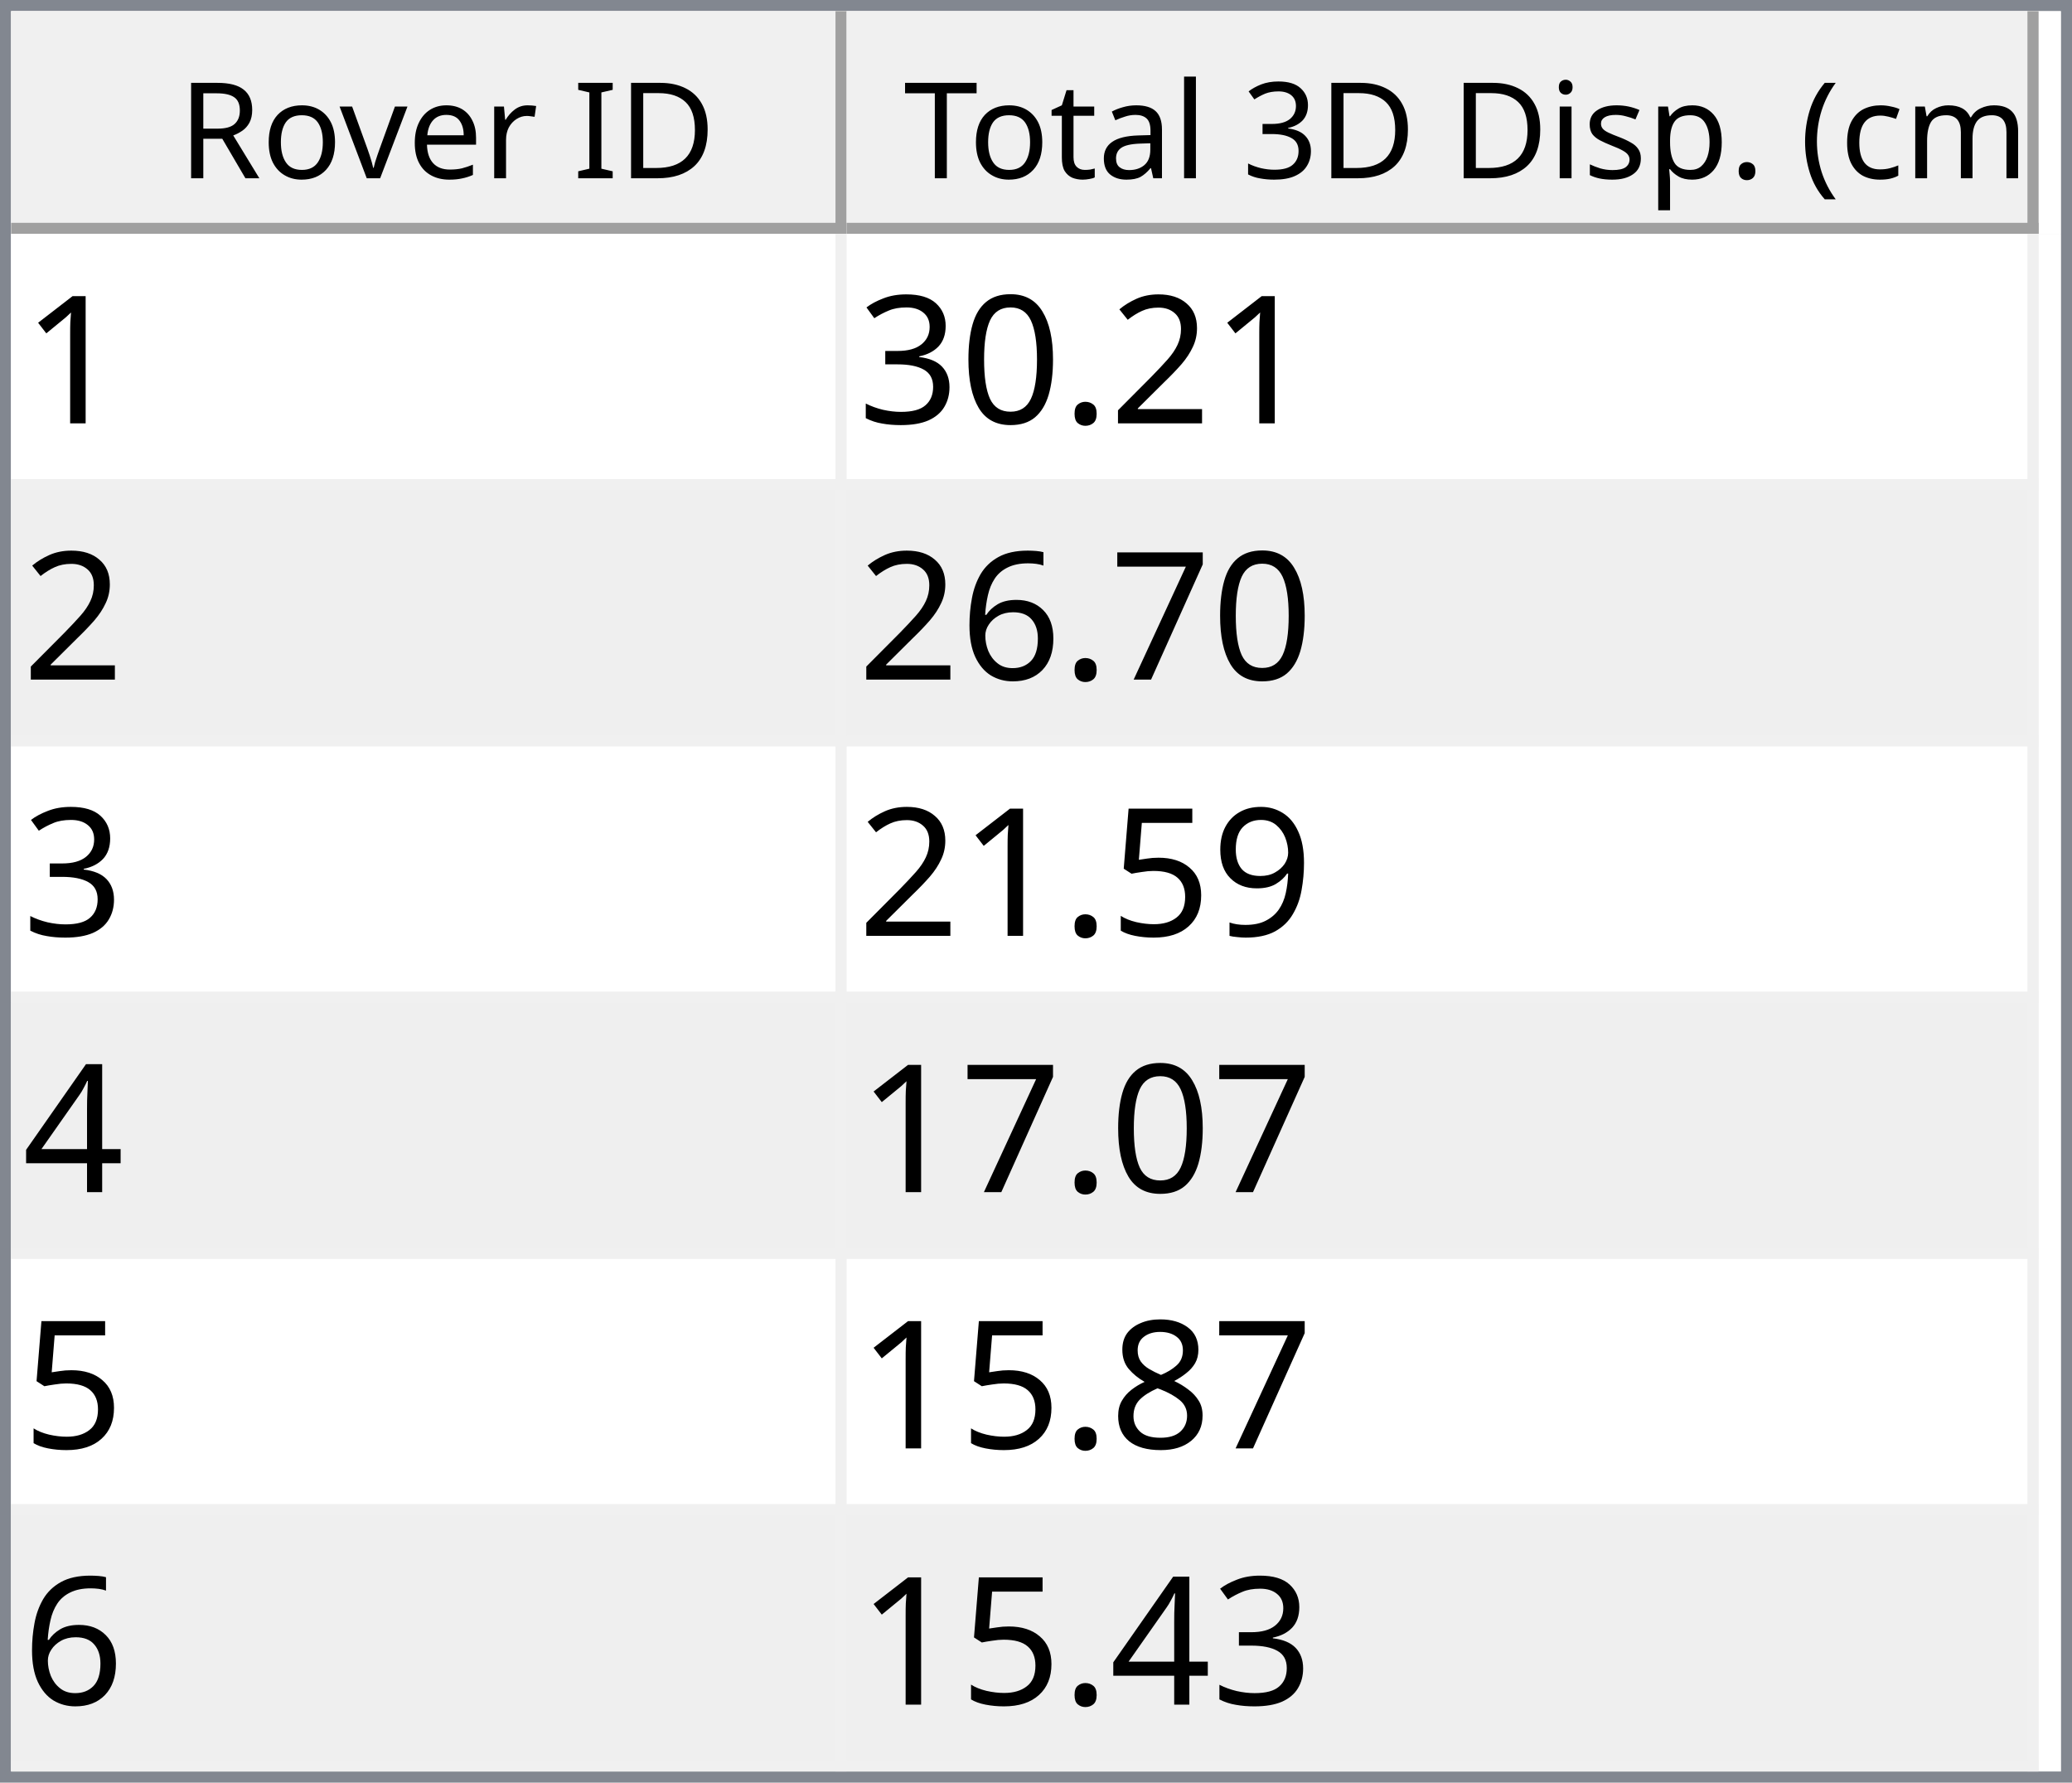
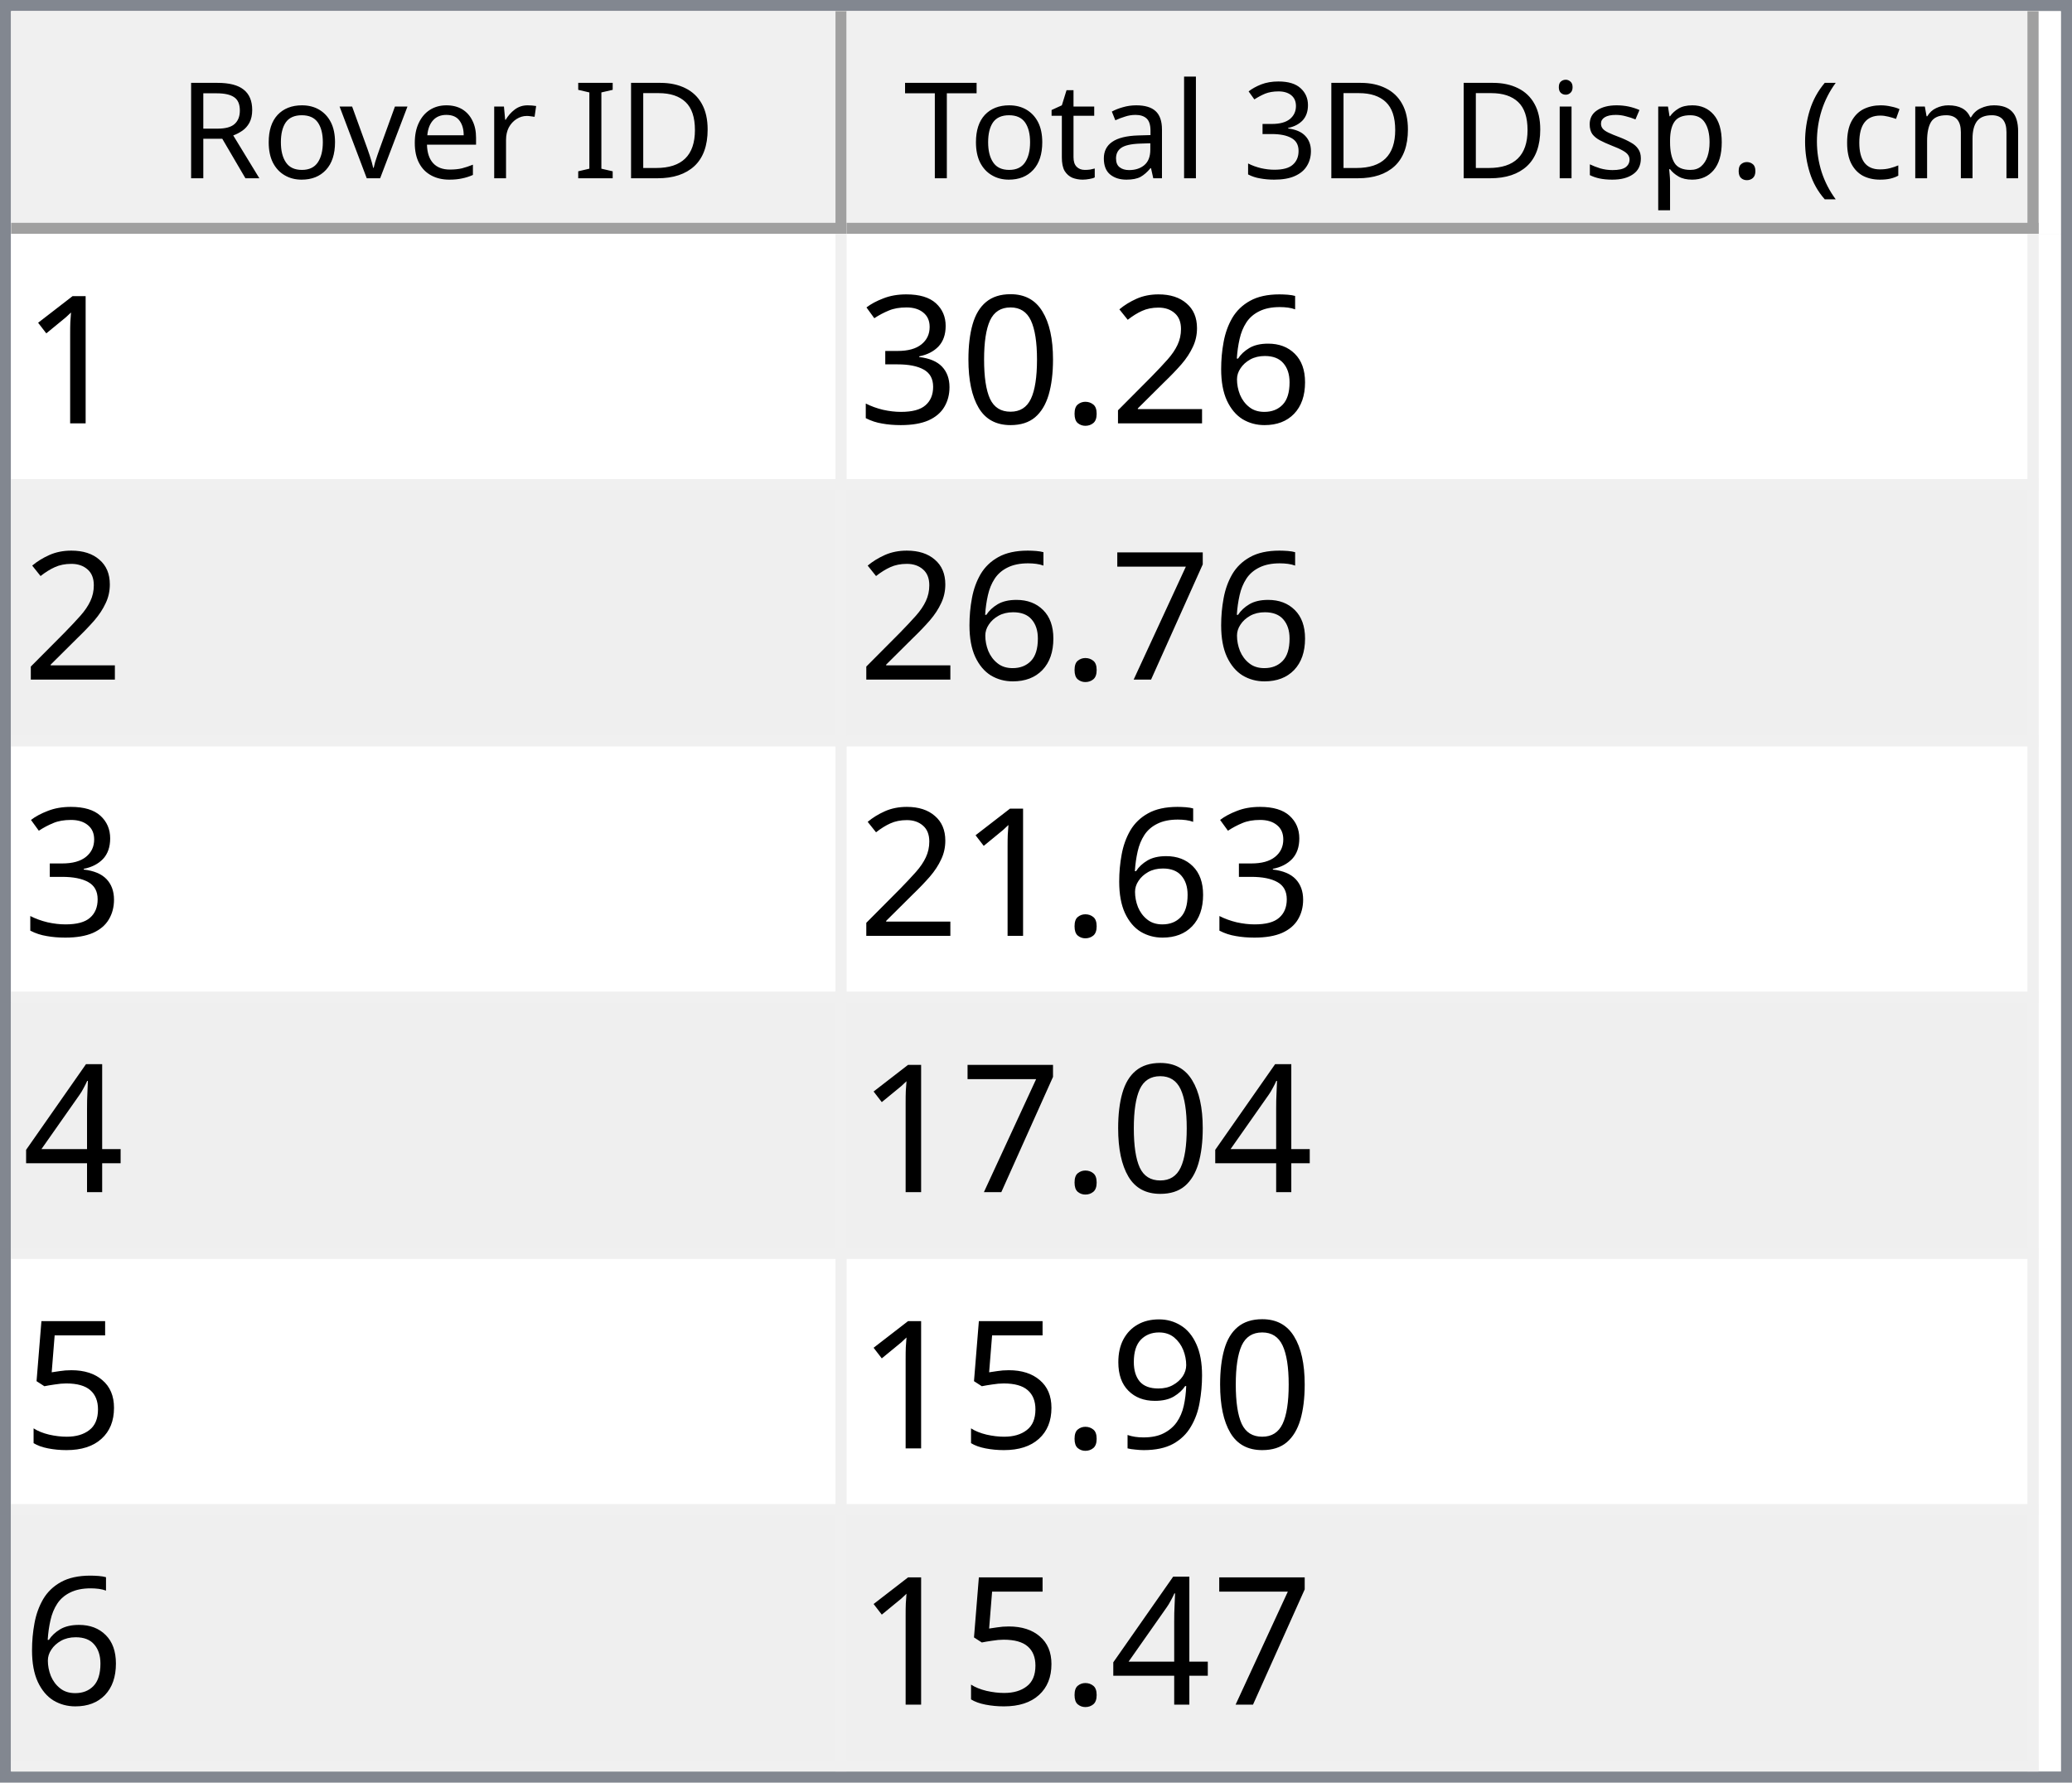
<svg xmlns="http://www.w3.org/2000/svg" style="fill-opacity:1; color-rendering:auto; color-interpolation:auto; text-rendering:auto; stroke:black; stroke-linecap:square; stroke-miterlimit:10; shape-rendering:auto; stroke-opacity:1; fill:black; stroke-dasharray:none; font-weight:normal; stroke-width:1; font-family:'Dialog'; font-style:normal; stroke-linejoin:miter; font-size:12px; stroke-dashoffset:0; image-rendering:auto;" width="186" height="160">
  <defs id="genericDefs" />
  <g>
    <defs id="defs1">
      <clipPath clipPathUnits="userSpaceOnUse" id="clipPath1">
        <path d="M0 0 L186 0 L186 160 L0 160 L0 0 Z" />
      </clipPath>
      <clipPath clipPathUnits="userSpaceOnUse" id="clipPath2">
        <path d="M0 0 L0 160 L186 160 L186 0 Z" />
      </clipPath>
      <clipPath clipPathUnits="userSpaceOnUse" id="clipPath3">
        <path d="M0 0 L0 20 L184 20 L184 0 Z" />
      </clipPath>
      <clipPath clipPathUnits="userSpaceOnUse" id="clipPath4">
        <path d="M0 0 L0 20 L75 20 L75 0 Z" />
      </clipPath>
      <clipPath clipPathUnits="userSpaceOnUse" id="clipPath5">
        <path d="M1 1 L1 19 L74 19 L74 1 Z" />
      </clipPath>
      <clipPath clipPathUnits="userSpaceOnUse" id="clipPath6">
        <path d="M0 0 L0 18 L73 18 L73 0 Z" />
      </clipPath>
      <clipPath clipPathUnits="userSpaceOnUse" id="clipPath7">
        <path d="M-0.5 -0.5 L-0.5 19.5 L74.5 19.5 L74.5 -0.5 Z" />
      </clipPath>
      <clipPath clipPathUnits="userSpaceOnUse" id="clipPath8">
        <path d="M0 0 L0 20 L107 20 L107 0 Z" />
      </clipPath>
      <clipPath clipPathUnits="userSpaceOnUse" id="clipPath9">
        <path d="M1 1 L1 19 L106 19 L106 1 Z" />
      </clipPath>
      <clipPath clipPathUnits="userSpaceOnUse" id="clipPath10">
        <path d="M0 0 L0 18 L105 18 L105 0 Z" />
      </clipPath>
      <clipPath clipPathUnits="userSpaceOnUse" id="clipPath11">
        <path d="M-0.5 -0.5 L-0.5 19.5 L106.5 19.5 L106.5 -0.5 Z" />
      </clipPath>
      <clipPath clipPathUnits="userSpaceOnUse" id="clipPath12">
        <path d="M0 0 L0 138 L184 138 L184 0 Z" />
      </clipPath>
      <clipPath clipPathUnits="userSpaceOnUse" id="clipPath13">
        <path d="M0 0 L0 138 L182 138 L182 0 Z" />
      </clipPath>
      <clipPath clipPathUnits="userSpaceOnUse" id="clipPath14">
        <path d="M-0.5 -0.5 L-0.5 137.5 L181.5 137.5 L181.5 -0.5 Z" />
      </clipPath>
      <clipPath clipPathUnits="userSpaceOnUse" id="clipPath15">
        <path d="M0 0 L0 22 L74 22 L74 0 Z" />
      </clipPath>
      <clipPath clipPathUnits="userSpaceOnUse" id="clipPath16">
        <path d="M0 0 L0 22 L106 22 L106 0 Z" />
      </clipPath>
      <font horiz-adv-x="64.551" id="font1">
        <font-face ascent="107.91" descent="25.098" units-per-em="100" style="font-style:normal; font-family:Segoe UI; font-weight:normal;" />
        <missing-glyph horiz-adv-x="64.551" d="M8.109 0 L8.109 68.266 L56.453 68.266 L56.453 0 L8.109 0 ZM15.328 7.234 L49.219 7.234 L49.219 61.031 L15.328 61.031 L15.328 7.234 Z" />
        <glyph unicode="D" horiz-adv-x="70.117" d="M9.188 0 L9.188 70.016 L28.516 70.016 Q65.531 70.016 65.531 35.891 Q65.531 19.672 55.25 9.836 Q44.969 0 27.734 0 L9.188 0 ZM17.391 62.594 L17.391 7.422 L27.828 7.422 Q41.609 7.422 49.273 14.797 Q56.938 22.172 56.938 35.688 Q56.938 62.594 28.328 62.594 L17.391 62.594 Z" />
        <glyph unicode="I" horiz-adv-x="26.611" d="M17.391 0 L9.188 0 L9.188 70.016 L17.391 70.016 L17.391 0 Z" />
        <glyph unicode=" " horiz-adv-x="27.393" d="" />
        <glyph unicode="r" horiz-adv-x="34.766" d="M34.188 41.891 Q32.078 43.5 28.125 43.5 Q23 43.5 19.555 38.672 Q16.109 33.844 16.109 25.484 L16.109 0 L8.109 0 L8.109 50 L16.109 50 L16.109 39.703 L16.312 39.703 Q18.016 44.969 21.531 47.922 Q25.047 50.875 29.391 50.875 Q32.516 50.875 34.188 50.203 L34.188 41.891 Z" />
        <glyph unicode="e" horiz-adv-x="52.295" d="M48.297 23 L12.984 23 Q13.188 14.656 17.484 10.109 Q21.781 5.562 29.297 5.562 Q37.75 5.562 44.828 11.141 L44.828 3.609 Q38.234 -1.172 27.391 -1.172 Q16.797 -1.172 10.742 5.641 Q4.688 12.453 4.688 24.812 Q4.688 36.469 11.305 43.82 Q17.922 51.172 27.734 51.172 Q37.547 51.172 42.922 44.828 Q48.297 38.484 48.297 27.203 L48.297 23 ZM40.094 29.781 Q40.047 36.719 36.75 40.578 Q33.453 44.438 27.594 44.438 Q21.922 44.438 17.969 40.383 Q14.016 36.328 13.094 29.781 L40.094 29.781 Z" />
        <glyph unicode="v" horiz-adv-x="47.9" d="M47.406 50 L27.484 0 L19.625 0 L0.688 50 L9.469 50 L22.172 13.672 Q23.578 9.672 23.922 6.688 L24.125 6.688 Q24.609 10.453 25.688 13.484 L38.969 50 L47.406 50 Z" />
        <glyph unicode="o" horiz-adv-x="58.594" d="M29 -1.172 Q17.922 -1.172 11.305 5.836 Q4.688 12.844 4.688 24.422 Q4.688 37.016 11.57 44.094 Q18.453 51.172 30.172 51.172 Q41.359 51.172 47.633 44.289 Q53.906 37.406 53.906 25.203 Q53.906 13.234 47.141 6.031 Q40.375 -1.172 29 -1.172 ZM29.594 44.438 Q21.875 44.438 17.383 39.188 Q12.891 33.938 12.891 24.703 Q12.891 15.828 17.43 10.695 Q21.969 5.562 29.594 5.562 Q37.359 5.562 41.531 10.594 Q45.703 15.625 45.703 24.906 Q45.703 34.281 41.531 39.359 Q37.359 44.438 29.594 44.438 Z" />
        <glyph unicode="R" horiz-adv-x="59.814" d="M59.375 0 L49.609 0 L37.891 19.625 Q36.281 22.359 34.766 24.289 Q33.25 26.219 31.664 27.438 Q30.078 28.656 28.25 29.219 Q26.422 29.781 24.125 29.781 L17.391 29.781 L17.391 0 L9.188 0 L9.188 70.016 L30.078 70.016 Q34.672 70.016 38.555 68.867 Q42.438 67.719 45.289 65.375 Q48.141 63.031 49.758 59.547 Q51.375 56.062 51.375 51.375 Q51.375 47.703 50.273 44.656 Q49.172 41.609 47.148 39.211 Q45.125 36.812 42.266 35.133 Q39.406 33.453 35.844 32.516 L35.844 32.328 Q37.594 31.547 38.891 30.547 Q40.188 29.547 41.359 28.18 Q42.531 26.812 43.68 25.078 Q44.828 23.344 46.234 21.047 L59.375 0 ZM17.391 62.594 L17.391 37.203 L28.516 37.203 Q31.594 37.203 34.203 38.133 Q36.812 39.062 38.719 40.797 Q40.625 42.531 41.703 45.047 Q42.781 47.562 42.781 50.688 Q42.781 56.297 39.141 59.445 Q35.5 62.594 28.609 62.594 L17.391 62.594 Z" />
        <glyph unicode=")" horiz-adv-x="30.176" d="M8.297 -15.922 L1.172 -15.922 Q16.406 2.344 16.406 26.812 Q16.406 51.469 1.078 70.016 L8.297 70.016 Q23.531 52.156 23.531 26.703 Q23.531 1.375 8.297 -15.922 Z" />
        <glyph unicode="m" horiz-adv-x="86.133" d="M79.109 0 L71.094 0 L71.094 28.719 Q71.094 37.016 68.531 40.727 Q65.969 44.438 59.906 44.438 Q54.781 44.438 51.195 39.75 Q47.609 35.062 47.609 28.516 L47.609 0 L39.594 0 L39.594 29.688 Q39.594 44.438 28.219 44.438 Q22.953 44.438 19.531 40.016 Q16.109 35.594 16.109 28.516 L16.109 0 L8.109 0 L8.109 50 L16.109 50 L16.109 42.094 L16.312 42.094 Q21.625 51.172 31.844 51.172 Q36.969 51.172 40.773 48.312 Q44.578 45.453 46 40.828 Q51.562 51.172 62.594 51.172 Q79.109 51.172 79.109 30.812 L79.109 0 Z" />
        <glyph unicode="c" horiz-adv-x="46.191" d="M42.188 2.297 Q36.422 -1.172 28.516 -1.172 Q17.828 -1.172 11.258 5.789 Q4.688 12.75 4.688 23.828 Q4.688 36.188 11.766 43.68 Q18.844 51.172 30.672 51.172 Q37.25 51.172 42.281 48.734 L42.281 40.531 Q36.719 44.438 30.375 44.438 Q22.703 44.438 17.797 38.945 Q12.891 33.453 12.891 24.516 Q12.891 15.719 17.508 10.641 Q22.125 5.562 29.891 5.562 Q36.422 5.562 42.188 9.906 L42.188 2.297 Z" />
        <glyph unicode="(" horiz-adv-x="30.176" d="M29.109 -15.922 L21.969 -15.922 Q6.844 1.375 6.844 26.703 Q6.844 52.156 21.969 70.016 L29.203 70.016 Q13.875 51.469 13.875 26.812 Q13.875 2.344 29.109 -15.922 Z" />
        <glyph unicode="." horiz-adv-x="21.68" d="M10.891 -1.078 Q8.641 -1.078 7.055 0.539 Q5.469 2.156 5.469 4.391 Q5.469 6.641 7.055 8.273 Q8.641 9.906 10.891 9.906 Q13.188 9.906 14.797 8.273 Q16.406 6.641 16.406 4.391 Q16.406 2.156 14.797 0.539 Q13.188 -1.078 10.891 -1.078 Z" />
        <glyph unicode="p" horiz-adv-x="58.789" d="M16.312 7.234 L16.109 7.234 L16.109 -23 L8.109 -23 L8.109 50 L16.109 50 L16.109 41.219 L16.312 41.219 Q22.219 51.172 33.594 51.172 Q43.266 51.172 48.688 44.461 Q54.109 37.75 54.109 26.469 Q54.109 13.922 48 6.375 Q41.891 -1.172 31.297 -1.172 Q21.578 -1.172 16.312 7.234 ZM16.109 27.391 L16.109 20.406 Q16.109 14.203 20.141 9.883 Q24.172 5.562 30.375 5.562 Q37.641 5.562 41.773 11.133 Q45.906 16.703 45.906 26.609 Q45.906 34.969 42.047 39.703 Q38.188 44.438 31.594 44.438 Q24.609 44.438 20.359 39.578 Q16.109 34.719 16.109 27.391 Z" />
        <glyph unicode="s" horiz-adv-x="42.432" d="M5.078 1.812 L5.078 10.406 Q11.625 5.562 19.484 5.562 Q30.031 5.562 30.031 12.594 Q30.031 14.594 29.125 15.992 Q28.219 17.391 26.68 18.461 Q25.141 19.531 23.07 20.383 Q21 21.234 18.609 22.172 Q15.281 23.484 12.766 24.828 Q10.25 26.172 8.57 27.859 Q6.891 29.547 6.031 31.695 Q5.172 33.844 5.172 36.719 Q5.172 40.234 6.789 42.945 Q8.406 45.656 11.086 47.484 Q13.766 49.312 17.211 50.242 Q20.656 51.172 24.312 51.172 Q30.812 51.172 35.938 48.922 L35.938 40.828 Q30.422 44.438 23.25 44.438 Q21 44.438 19.195 43.922 Q17.391 43.406 16.094 42.477 Q14.797 41.547 14.086 40.258 Q13.375 38.969 13.375 37.406 Q13.375 35.453 14.086 34.133 Q14.797 32.812 16.164 31.789 Q17.531 30.766 19.484 29.938 Q21.438 29.109 23.922 28.125 Q27.25 26.859 29.883 25.516 Q32.516 24.172 34.375 22.484 Q36.234 20.797 37.234 18.602 Q38.234 16.406 38.234 13.375 Q38.234 9.672 36.602 6.938 Q34.969 4.203 32.234 2.398 Q29.5 0.594 25.93 -0.289 Q22.359 -1.172 18.453 -1.172 Q10.75 -1.172 5.078 1.812 Z" />
        <glyph unicode="i" horiz-adv-x="24.219" d="M12.203 62.703 Q10.062 62.703 8.547 64.164 Q7.031 65.625 7.031 67.875 Q7.031 70.125 8.547 71.609 Q10.062 73.094 12.203 73.094 Q14.406 73.094 15.945 71.609 Q17.484 70.125 17.484 67.875 Q17.484 65.719 15.945 64.211 Q14.406 62.703 12.203 62.703 ZM16.109 0 L8.109 0 L8.109 50 L16.109 50 L16.109 0 Z" />
        <glyph unicode="3" horiz-adv-x="53.906" d="M46.531 19.828 Q46.531 15.094 44.75 11.211 Q42.969 7.328 39.719 4.57 Q36.469 1.812 31.93 0.297 Q27.391 -1.219 21.922 -1.219 Q11.922 -1.219 6 2.594 L6 11.188 Q13.094 5.609 22.219 5.609 Q25.875 5.609 28.828 6.539 Q31.781 7.469 33.906 9.227 Q36.031 10.984 37.18 13.477 Q38.328 15.969 38.328 19.094 Q38.328 32.812 18.797 32.812 L12.984 32.812 L12.984 39.594 L18.5 39.594 Q35.797 39.594 35.797 52.484 Q35.797 64.406 22.609 64.406 Q15.188 64.406 8.688 59.422 L8.688 67.188 Q15.375 71.188 24.609 71.188 Q29 71.188 32.57 69.969 Q36.141 68.75 38.68 66.555 Q41.219 64.359 42.609 61.281 Q44 58.203 44 54.5 Q44 40.672 30.031 36.719 L30.031 36.531 Q33.594 36.141 36.625 34.797 Q39.656 33.453 41.852 31.305 Q44.047 29.156 45.289 26.25 Q46.531 23.344 46.531 19.828 Z" />
        <glyph unicode="l" horiz-adv-x="24.219" d="M16.109 0 L8.109 0 L8.109 74.031 L16.109 74.031 L16.109 0 Z" />
        <glyph unicode="a" horiz-adv-x="50.879" d="M43.891 0 L35.891 0 L35.891 7.812 L35.688 7.812 Q30.469 -1.172 20.312 -1.172 Q12.844 -1.172 8.617 2.781 Q4.391 6.734 4.391 13.281 Q4.391 27.297 20.906 29.594 L35.891 31.688 Q35.891 44.438 25.594 44.438 Q16.547 44.438 9.281 38.281 L9.281 46.484 Q16.656 51.172 26.266 51.172 Q43.891 51.172 43.891 32.516 L43.891 0 ZM35.891 25.297 L23.828 23.641 Q18.266 22.859 15.43 20.875 Q12.594 18.891 12.594 13.875 Q12.594 10.203 15.211 7.883 Q17.828 5.562 22.172 5.562 Q28.125 5.562 32.008 9.742 Q35.891 13.922 35.891 20.312 L35.891 25.297 Z" />
        <glyph unicode="t" horiz-adv-x="33.887" d="M31.297 0.484 Q28.469 -1.078 23.828 -1.078 Q10.688 -1.078 10.688 13.578 L10.688 43.172 L2.094 43.172 L2.094 50 L10.688 50 L10.688 62.203 L18.703 64.797 L18.703 50 L31.297 50 L31.297 43.172 L18.703 43.172 L18.703 14.984 Q18.703 9.969 20.414 7.82 Q22.125 5.672 26.078 5.672 Q29.109 5.672 31.297 7.328 L31.297 0.484 Z" />
        <glyph unicode="T" horiz-adv-x="52.393" d="M50.594 62.594 L30.375 62.594 L30.375 0 L22.172 0 L22.172 62.594 L2 62.594 L2 70.016 L50.594 70.016 L50.594 62.594 Z" />
      </font>
      <font horiz-adv-x="75.0" id="font2">
        <font-face ascent="100.537" descent="21.973" units-per-em="100" style="font-style:normal; font-family:sans-serif; font-weight:normal;" />
        <missing-glyph horiz-adv-x="75.0" d="M12.5 0 L12.5 62.5 L62.5 62.5 L62.5 0 L12.5 0 ZM14.062 1.562 L60.938 1.562 L60.938 60.938 L14.062 60.938 L14.062 1.562 Z" />
        <glyph unicode="1" horiz-adv-x="55.615" d="M37.25 0 L28.469 0 L28.469 56 Q25.297 52.984 20.141 49.953 Q14.984 46.922 10.891 45.406 L10.891 53.906 Q18.266 57.375 23.781 62.305 Q29.297 67.234 31.594 71.875 L37.25 71.875 L37.25 0 Z" />
+         <glyph unicode="6" horiz-adv-x="55.615" d="M49.75 54.047 L41.016 53.375 Q39.844 58.547 37.703 60.891 Q34.125 64.656 28.906 64.656 Q24.703 64.656 21.531 62.312 Q17.391 59.281 14.992 53.469 Q12.594 47.656 12.5 36.922 Q15.672 41.75 20.266 44.094 Q24.859 46.438 29.891 46.438 Q38.672 46.438 44.852 39.969 Q51.031 33.5 51.031 23.25 Q51.031 16.5 48.125 10.719 Q45.219 4.938 40.141 1.859 Q35.062 -1.219 28.609 -1.219 Q17.625 -1.219 10.695 6.859 Q3.766 14.938 3.766 33.5 Q3.766 54.25 11.422 63.672 Q18.109 71.875 29.438 71.875 Q37.891 71.875 43.289 67.141 Q48.688 62.406 49.75 54.047 ZM13.875 23.188 Q13.875 18.656 15.797 14.508 Q17.719 10.359 21.188 8.18 Q24.656 6 28.469 6 Q34.031 6 38.039 10.492 Q42.047 14.984 42.047 22.703 Q42.047 30.125 38.086 34.398 Q34.125 38.672 28.125 38.672 Q22.172 38.672 18.023 34.398 Q13.875 30.125 13.875 23.188 Z" />
        <glyph unicode="2" horiz-adv-x="55.615" d="M50.344 8.453 L50.344 0 L3.031 0 Q2.938 3.172 4.047 6.109 Q5.859 10.938 9.836 15.625 Q13.812 20.312 21.344 26.469 Q33.016 36.031 37.117 41.625 Q41.219 47.219 41.219 52.203 Q41.219 57.422 37.477 61.008 Q33.734 64.594 27.734 64.594 Q21.391 64.594 17.578 60.789 Q13.766 56.984 13.719 50.25 L4.688 51.172 Q5.609 61.281 11.664 66.578 Q17.719 71.875 27.938 71.875 Q38.234 71.875 44.242 66.164 Q50.25 60.453 50.25 52 Q50.25 47.703 48.492 43.555 Q46.734 39.406 42.656 34.812 Q38.578 30.219 29.109 22.219 Q21.188 15.578 18.945 13.211 Q16.703 10.844 15.234 8.453 L50.344 8.453 Z" />
        <glyph unicode="." horiz-adv-x="27.783" d="M9.078 0 L9.078 10.016 L19.094 10.016 L19.094 0 L9.078 0 Z" />
        <glyph unicode="0" horiz-adv-x="55.615" d="M4.156 35.297 Q4.156 48 6.766 55.742 Q9.375 63.484 14.523 67.68 Q19.672 71.875 27.484 71.875 Q33.25 71.875 37.594 69.555 Q41.938 67.234 44.773 62.867 Q47.609 58.5 49.219 52.227 Q50.828 45.953 50.828 35.297 Q50.828 22.703 48.242 14.969 Q45.656 7.234 40.508 3.008 Q35.359 -1.219 27.484 -1.219 Q17.141 -1.219 11.234 6.203 Q4.156 15.141 4.156 35.297 ZM13.188 35.297 Q13.188 17.672 17.312 11.836 Q21.438 6 27.484 6 Q33.547 6 37.672 11.859 Q41.797 17.719 41.797 35.297 Q41.797 52.984 37.672 58.789 Q33.547 64.594 27.391 64.594 Q21.344 64.594 17.719 59.469 Q13.188 52.938 13.188 35.297 Z" />
        <glyph unicode="3" horiz-adv-x="55.615" d="M4.203 18.891 L12.984 20.062 Q14.5 12.594 18.141 9.297 Q21.781 6 27 6 Q33.203 6 37.477 10.297 Q41.75 14.594 41.75 20.953 Q41.75 27 37.797 30.93 Q33.844 34.859 27.734 34.859 Q25.25 34.859 21.531 33.891 L22.516 41.609 Q23.391 41.5 23.922 41.5 Q29.547 41.5 34.039 44.43 Q38.531 47.359 38.531 53.469 Q38.531 58.297 35.258 61.477 Q31.984 64.656 26.812 64.656 Q21.688 64.656 18.266 61.43 Q14.844 58.203 13.875 51.766 L5.078 53.328 Q6.688 62.156 12.398 67.016 Q18.109 71.875 26.609 71.875 Q32.469 71.875 37.398 69.359 Q42.328 66.844 44.945 62.5 Q47.562 58.156 47.562 53.266 Q47.562 48.641 45.07 44.828 Q42.578 41.016 37.703 38.766 Q44.047 37.312 47.562 32.695 Q51.078 28.078 51.078 21.141 Q51.078 11.766 44.242 5.25 Q37.406 -1.266 26.953 -1.266 Q17.531 -1.266 11.305 4.352 Q5.078 9.969 4.203 18.891 Z" />
        <glyph unicode="7" horiz-adv-x="55.615" d="M4.734 62.203 L4.734 70.656 L51.078 70.656 L51.078 63.812 Q44.234 56.547 37.523 44.484 Q30.812 32.422 27.156 19.672 Q24.516 10.688 23.781 0 L14.75 0 Q14.891 8.453 18.062 20.414 Q21.234 32.375 27.172 43.484 Q33.109 54.594 39.797 62.203 L4.734 62.203 Z" />
-         <glyph unicode="6" horiz-adv-x="55.615" d="M49.75 54.047 L41.016 53.375 Q39.844 58.547 37.703 60.891 Q34.125 64.656 28.906 64.656 Q24.703 64.656 21.531 62.312 Q17.391 59.281 14.992 53.469 Q12.594 47.656 12.5 36.922 Q15.672 41.75 20.266 44.094 Q24.859 46.438 29.891 46.438 Q38.672 46.438 44.852 39.969 Q51.031 33.5 51.031 23.25 Q51.031 16.5 48.125 10.719 Q45.219 4.938 40.141 1.859 Q35.062 -1.219 28.609 -1.219 Q17.625 -1.219 10.695 6.859 Q3.766 14.938 3.766 33.5 Q3.766 54.25 11.422 63.672 Q18.109 71.875 29.438 71.875 Q37.891 71.875 43.289 67.141 Q48.688 62.406 49.75 54.047 ZM13.875 23.188 Q13.875 18.656 15.797 14.508 Q17.719 10.359 21.188 8.18 Q24.656 6 28.469 6 Q34.031 6 38.039 10.492 Q42.047 14.984 42.047 22.703 Q42.047 30.125 38.086 34.398 Q34.125 38.672 28.125 38.672 Q22.172 38.672 18.023 34.398 Q13.875 30.125 13.875 23.188 Z" />
+         <glyph unicode="4" horiz-adv-x="55.615" d="M32.328 0 L32.328 17.141 L1.266 17.141 L1.266 25.203 L33.938 71.578 L41.109 71.578 L41.109 25.203 L50.781 25.203 L50.781 17.141 L41.109 17.141 L41.109 0 L32.328 0 ZM32.328 25.203 L32.328 57.469 L9.906 25.203 L32.328 25.203 Z" />
+         <glyph unicode="5" horiz-adv-x="55.615" d="M4.156 18.75 L13.375 19.531 Q14.406 12.797 18.141 9.398 Q21.875 6 27.156 6 Q33.5 6 37.891 10.789 Q42.281 15.578 42.281 23.484 Q42.281 31 38.062 35.352 Q33.844 39.703 27 39.703 Q22.75 39.703 19.336 37.773 Q15.922 35.844 13.969 32.766 L5.719 33.844 L12.641 70.609 L48.25 70.609 L48.25 62.203 L19.672 62.203 L15.828 42.969 Q22.266 47.469 29.344 47.469 Q38.719 47.469 45.164 40.969 Q51.609 34.469 51.609 24.266 Q51.609 14.547 45.953 7.469 Q39.062 -1.219 27.156 -1.219 Q17.391 -1.219 11.211 4.25 Q5.031 9.719 4.156 18.75 Z" />
        <glyph unicode="9" horiz-adv-x="55.615" d="M5.469 16.547 L13.922 17.328 Q14.984 11.375 18.016 8.688 Q21.047 6 25.781 6 Q29.828 6 32.883 7.859 Q35.938 9.719 37.891 12.82 Q39.844 15.922 41.164 21.195 Q42.484 26.469 42.484 31.938 Q42.484 32.516 42.438 33.688 Q39.797 29.5 35.234 26.883 Q30.672 24.266 25.344 24.266 Q16.453 24.266 10.305 30.711 Q4.156 37.156 4.156 47.703 Q4.156 58.594 10.578 65.234 Q17 71.875 26.656 71.875 Q33.641 71.875 39.43 68.117 Q45.219 64.359 48.219 57.398 Q51.219 50.438 51.219 37.25 Q51.219 23.531 48.242 15.406 Q45.266 7.281 39.383 3.031 Q33.5 -1.219 25.594 -1.219 Q17.188 -1.219 11.867 3.445 Q6.547 8.109 5.469 16.547 ZM41.453 48.141 Q41.453 55.719 37.43 60.156 Q33.406 64.594 27.734 64.594 Q21.875 64.594 17.531 59.812 Q13.188 55.031 13.188 47.406 Q13.188 40.578 17.312 36.305 Q21.438 32.031 27.484 32.031 Q33.594 32.031 37.523 36.305 Q41.453 40.578 41.453 48.141 Z" />
-         <glyph unicode="5" horiz-adv-x="55.615" d="M4.156 18.75 L13.375 19.531 Q14.406 12.797 18.141 9.398 Q21.875 6 27.156 6 Q33.5 6 37.891 10.789 Q42.281 15.578 42.281 23.484 Q42.281 31 38.062 35.352 Q33.844 39.703 27 39.703 Q22.75 39.703 19.336 37.773 Q15.922 35.844 13.969 32.766 L5.719 33.844 L12.641 70.609 L48.25 70.609 L48.25 62.203 L19.672 62.203 L15.828 42.969 Q22.266 47.469 29.344 47.469 Q38.719 47.469 45.164 40.969 Q51.609 34.469 51.609 24.266 Q51.609 14.547 45.953 7.469 Q39.062 -1.219 27.156 -1.219 Q17.391 -1.219 11.211 4.25 Q5.031 9.719 4.156 18.75 Z" />
-         <glyph unicode="4" horiz-adv-x="55.615" d="M32.328 0 L32.328 17.141 L1.266 17.141 L1.266 25.203 L33.938 71.578 L41.109 71.578 L41.109 25.203 L50.781 25.203 L50.781 17.141 L41.109 17.141 L41.109 0 L32.328 0 ZM32.328 25.203 L32.328 57.469 L9.906 25.203 L32.328 25.203 Z" />
-         <glyph unicode="8" horiz-adv-x="55.615" d="M17.672 38.812 Q12.203 40.828 9.57 44.539 Q6.938 48.25 6.938 53.422 Q6.938 61.234 12.555 66.555 Q18.172 71.875 27.484 71.875 Q36.859 71.875 42.578 66.43 Q48.297 60.984 48.297 53.172 Q48.297 48.188 45.68 44.508 Q43.062 40.828 37.75 38.812 Q44.344 36.672 47.781 31.883 Q51.219 27.094 51.219 20.453 Q51.219 11.281 44.727 5.031 Q38.234 -1.219 27.641 -1.219 Q17.047 -1.219 10.547 5.055 Q4.047 11.328 4.047 20.703 Q4.047 27.688 7.594 32.398 Q11.141 37.109 17.672 38.812 ZM15.922 53.719 Q15.922 48.641 19.195 45.414 Q22.469 42.188 27.688 42.188 Q32.766 42.188 36.016 45.383 Q39.266 48.578 39.266 53.219 Q39.266 58.062 35.914 61.359 Q32.562 64.656 27.594 64.656 Q22.562 64.656 19.242 61.43 Q15.922 58.203 15.922 53.719 ZM13.094 20.656 Q13.094 16.891 14.875 13.375 Q16.656 9.859 20.172 7.93 Q23.688 6 27.734 6 Q34.031 6 38.133 10.055 Q42.234 14.109 42.234 20.359 Q42.234 26.703 38.016 30.859 Q33.797 35.016 27.438 35.016 Q21.234 35.016 17.164 30.914 Q13.094 26.812 13.094 20.656 Z" />
      </font>
    </defs>
    <g style="fill:white; stroke:white;">
      <rect x="0" y="0" width="186" style="clip-path:url(#clipPath1); stroke:none;" height="160" />
    </g>
    <g style="fill:white; text-rendering:optimizeSpeed; color-rendering:optimizeSpeed; image-rendering:optimizeSpeed; shape-rendering:crispEdges; stroke:white; color-interpolation:sRGB;">
      <rect x="0" width="186" height="160" y="0" style="stroke:none;" />
      <path style="stroke:none;" d="M0 160 L186 160 L186 0 L0 0 Z" />
    </g>
    <g style="fill:rgb(240,240,240); font-family:'Segoe UI'; stroke:rgb(240,240,240);">
      <rect x="0" y="0" width="186" style="clip-path:url(#clipPath2); stroke:none;" height="160" />
    </g>
    <g style="fill:rgb(130,135,144); font-family:'Segoe UI'; stroke:rgb(130,135,144);">
      <path d="M0 0 L186 0 L186 160 L0 160 L0 0 ZM1 1 L185 1 L185 159 L1 159 L1 1 Z" style="fill-rule:evenodd; clip-path:url(#clipPath2); stroke:none;" />
    </g>
    <g style="fill:white; font-family:'Segoe UI'; stroke:white;" transform="translate(1,1)">
      <rect x="0" y="0" width="184" style="clip-path:url(#clipPath3); stroke:none;" height="20" />
    </g>
    <g style="fill:rgb(240,240,240); font-family:'Segoe UI'; stroke:rgb(240,240,240);" transform="translate(1,1)">
      <rect x="0" y="0" width="75" style="clip-path:url(#clipPath4); stroke:none;" height="20" />
    </g>
    <g style="font-family:'Segoe UI';" transform="translate(2,2)">
      <text x="14" xml:space="preserve" y="14" style="clip-path:url(#clipPath6); stroke:none;">Rover ID</text>
    </g>
    <g style="fill:rgb(160,160,160); font-family:'Segoe UI'; stroke:rgb(160,160,160); stroke-linejoin:bevel;" transform="translate(1.5,1.5)">
      <line x1="74" x2="74" y1="0" style="fill:none; clip-path:url(#clipPath7);" y2="19" />
    </g>
    <g style="fill:rgb(160,160,160); font-family:'Segoe UI'; stroke:rgb(160,160,160); stroke-linejoin:bevel;" transform="matrix(1,0,0,1,1,1) translate(0.5,0.5)">
      <line x1="0" x2="74" y1="19" style="fill:none; clip-path:url(#clipPath7);" y2="19" />
    </g>
    <g style="fill:rgb(240,240,240); font-family:'Segoe UI'; stroke:rgb(240,240,240);" transform="translate(76,1)">
      <rect x="0" y="0" width="107" style="clip-path:url(#clipPath8); stroke:none;" height="20" />
    </g>
    <g style="font-family:'Segoe UI';" transform="translate(77,2)">
      <text x="1" xml:space="preserve" y="14" style="clip-path:url(#clipPath10); stroke:none;"> Total 3D Disp. (cm)</text>
    </g>
    <g style="fill:rgb(160,160,160); font-family:'Segoe UI'; stroke:rgb(160,160,160); stroke-linejoin:bevel;" transform="translate(76.5,1.5)">
      <line x1="106" x2="106" y1="0" style="fill:none; clip-path:url(#clipPath11);" y2="19" />
    </g>
    <g style="fill:rgb(160,160,160); font-family:'Segoe UI'; stroke:rgb(160,160,160); stroke-linejoin:bevel;" transform="matrix(1,0,0,1,76,1) translate(0.5,0.5)">
      <line x1="0" x2="106" y1="19" style="fill:none; clip-path:url(#clipPath11);" y2="19" />
    </g>
    <g style="fill:white; font-family:'Segoe UI'; stroke:white;" transform="translate(1,21)">
      <rect x="0" y="0" width="184" style="clip-path:url(#clipPath12); stroke:none;" height="138" />
    </g>
    <g style="fill:rgb(240,240,240); font-size:16px; font-family:sans-serif; stroke:rgb(240,240,240);" transform="translate(1,21)">
      <rect x="0" y="0" width="182" style="clip-path:url(#clipPath13); stroke:none;" height="138" />
      <line transform="translate(0.5,0.5)" x1="0" x2="181" y1="22" style="clip-path:url(#clipPath14); fill:none; stroke-linejoin:bevel;" y2="22" />
    </g>
    <g transform="matrix(1,0,0,1,1,21) translate(0.5,0.5)" style="fill:rgb(240,240,240); font-size:16px; font-family:sans-serif; stroke:rgb(240,240,240); stroke-linejoin:bevel;">
      <line x1="0" x2="181" y1="45" style="fill:none; clip-path:url(#clipPath14);" y2="45" />
    </g>
    <g transform="matrix(1,0,0,1,1,21) translate(0.5,0.5)" style="fill:rgb(240,240,240); font-size:16px; font-family:sans-serif; stroke:rgb(240,240,240); stroke-linejoin:bevel;">
      <line x1="0" x2="181" y1="68" style="fill:none; clip-path:url(#clipPath14);" y2="68" />
    </g>
    <g transform="matrix(1,0,0,1,1,21) translate(0.5,0.5)" style="fill:rgb(240,240,240); font-size:16px; font-family:sans-serif; stroke:rgb(240,240,240); stroke-linejoin:bevel;">
      <line x1="0" x2="181" y1="91" style="fill:none; clip-path:url(#clipPath14);" y2="91" />
    </g>
    <g transform="matrix(1,0,0,1,1,21) translate(0.5,0.5)" style="fill:rgb(240,240,240); font-size:16px; font-family:sans-serif; stroke:rgb(240,240,240); stroke-linejoin:bevel;">
      <line x1="0" x2="181" y1="114" style="fill:none; clip-path:url(#clipPath14);" y2="114" />
    </g>
    <g transform="matrix(1,0,0,1,1,21) translate(0.5,0.5)" style="fill:rgb(240,240,240); font-size:16px; font-family:sans-serif; stroke:rgb(240,240,240); stroke-linejoin:bevel;">
      <line x1="0" x2="181" y1="137" style="fill:none; clip-path:url(#clipPath14);" y2="137" />
    </g>
    <g transform="matrix(1,0,0,1,1,21) translate(0.5,0.5)" style="fill:rgb(240,240,240); font-size:16px; font-family:sans-serif; stroke:rgb(240,240,240); stroke-linejoin:bevel;">
      <line x1="74" x2="74" y1="0" style="fill:none; clip-path:url(#clipPath14);" y2="137" />
    </g>
    <g transform="matrix(1,0,0,1,1,21) translate(0.5,0.5)" style="fill:rgb(240,240,240); font-size:16px; font-family:sans-serif; stroke:rgb(240,240,240); stroke-linejoin:bevel;">
      <line x1="181" x2="181" y1="0" style="fill:none; clip-path:url(#clipPath14);" y2="137" />
    </g>
    <g style="fill:white; font-size:16px; font-family:sans-serif; stroke:white;" transform="matrix(1,0,0,1,1,21)">
      <rect x="0" y="0" width="74" style="clip-path:url(#clipPath15); stroke:none;" height="22" />
      <text x="1" y="17" style="fill:black; clip-path:url(#clipPath15); stroke:none;" xml:space="preserve">1</text>
    </g>
    <g style="fill:white; font-size:16px; font-family:sans-serif; stroke:white;" transform="matrix(1,0,0,1,1,21) translate(75,0)">
      <rect x="0" y="0" width="106" style="clip-path:url(#clipPath16); stroke:none;" height="22" />
-       <text x="1" y="17" style="fill:black; clip-path:url(#clipPath16); stroke:none;" xml:space="preserve">30.21</text>
+       <text x="1" y="17" style="fill:black; clip-path:url(#clipPath16); stroke:none;" xml:space="preserve">30.26</text>
    </g>
    <g style="fill:rgb(239,239,239); font-size:16px; font-family:sans-serif; stroke:rgb(239,239,239);" transform="matrix(1,0,0,1,1,21) translate(0,23)">
      <rect x="0" y="0" width="74" style="clip-path:url(#clipPath15); stroke:none;" height="22" />
      <text x="1" y="17" style="fill:black; clip-path:url(#clipPath15); stroke:none;" xml:space="preserve">2</text>
    </g>
    <g style="fill:rgb(239,239,239); font-size:16px; font-family:sans-serif; stroke:rgb(239,239,239);" transform="matrix(1,0,0,1,1,21) translate(75,23)">
      <rect x="0" y="0" width="106" style="clip-path:url(#clipPath16); stroke:none;" height="22" />
-       <text x="1" y="17" style="fill:black; clip-path:url(#clipPath16); stroke:none;" xml:space="preserve">26.70</text>
+       <text x="1" y="17" style="fill:black; clip-path:url(#clipPath16); stroke:none;" xml:space="preserve">26.76</text>
    </g>
    <g style="fill:white; font-size:16px; font-family:sans-serif; stroke:white;" transform="matrix(1,0,0,1,1,21) translate(0,46)">
      <rect x="0" y="0" width="74" style="clip-path:url(#clipPath15); stroke:none;" height="22" />
      <text x="1" y="17" style="fill:black; clip-path:url(#clipPath15); stroke:none;" xml:space="preserve">3</text>
    </g>
    <g style="fill:white; font-size:16px; font-family:sans-serif; stroke:white;" transform="matrix(1,0,0,1,1,21) translate(75,46)">
      <rect x="0" y="0" width="106" style="clip-path:url(#clipPath16); stroke:none;" height="22" />
-       <text x="1" y="17" style="fill:black; clip-path:url(#clipPath16); stroke:none;" xml:space="preserve">21.59</text>
+       <text x="1" y="17" style="fill:black; clip-path:url(#clipPath16); stroke:none;" xml:space="preserve">21.63</text>
    </g>
    <g style="fill:rgb(239,239,239); font-size:16px; font-family:sans-serif; stroke:rgb(239,239,239);" transform="matrix(1,0,0,1,1,21) translate(0,69)">
      <rect x="0" y="0" width="74" style="clip-path:url(#clipPath15); stroke:none;" height="22" />
      <text x="1" y="17" style="fill:black; clip-path:url(#clipPath15); stroke:none;" xml:space="preserve">4</text>
    </g>
    <g style="fill:rgb(239,239,239); font-size:16px; font-family:sans-serif; stroke:rgb(239,239,239);" transform="matrix(1,0,0,1,1,21) translate(75,69)">
      <rect x="0" y="0" width="106" style="clip-path:url(#clipPath16); stroke:none;" height="22" />
-       <text x="1" y="17" style="fill:black; clip-path:url(#clipPath16); stroke:none;" xml:space="preserve">17.07</text>
+       <text x="1" y="17" style="fill:black; clip-path:url(#clipPath16); stroke:none;" xml:space="preserve">17.04</text>
    </g>
    <g style="fill:white; font-size:16px; font-family:sans-serif; stroke:white;" transform="matrix(1,0,0,1,1,21) translate(0,92)">
      <rect x="0" y="0" width="74" style="clip-path:url(#clipPath15); stroke:none;" height="22" />
      <text x="1" y="17" style="fill:black; clip-path:url(#clipPath15); stroke:none;" xml:space="preserve">5</text>
    </g>
    <g style="fill:white; font-size:16px; font-family:sans-serif; stroke:white;" transform="matrix(1,0,0,1,1,21) translate(75,92)">
      <rect x="0" y="0" width="106" style="clip-path:url(#clipPath16); stroke:none;" height="22" />
-       <text x="1" y="17" style="fill:black; clip-path:url(#clipPath16); stroke:none;" xml:space="preserve">15.87</text>
+       <text x="1" y="17" style="fill:black; clip-path:url(#clipPath16); stroke:none;" xml:space="preserve">15.90</text>
    </g>
    <g style="fill:rgb(239,239,239); font-size:16px; font-family:sans-serif; stroke:rgb(239,239,239);" transform="matrix(1,0,0,1,1,21) translate(0,115)">
      <rect x="0" y="0" width="74" style="clip-path:url(#clipPath15); stroke:none;" height="22" />
      <text x="1" y="17" style="fill:black; clip-path:url(#clipPath15); stroke:none;" xml:space="preserve">6</text>
    </g>
    <g style="fill:rgb(239,239,239); font-size:16px; font-family:sans-serif; stroke:rgb(239,239,239);" transform="matrix(1,0,0,1,1,21) translate(75,115)">
      <rect x="0" y="0" width="106" style="clip-path:url(#clipPath16); stroke:none;" height="22" />
-       <text x="1" y="17" style="fill:black; clip-path:url(#clipPath16); stroke:none;" xml:space="preserve">15.43</text>
+       <text x="1" y="17" style="fill:black; clip-path:url(#clipPath16); stroke:none;" xml:space="preserve">15.47</text>
    </g>
  </g>
</svg>
